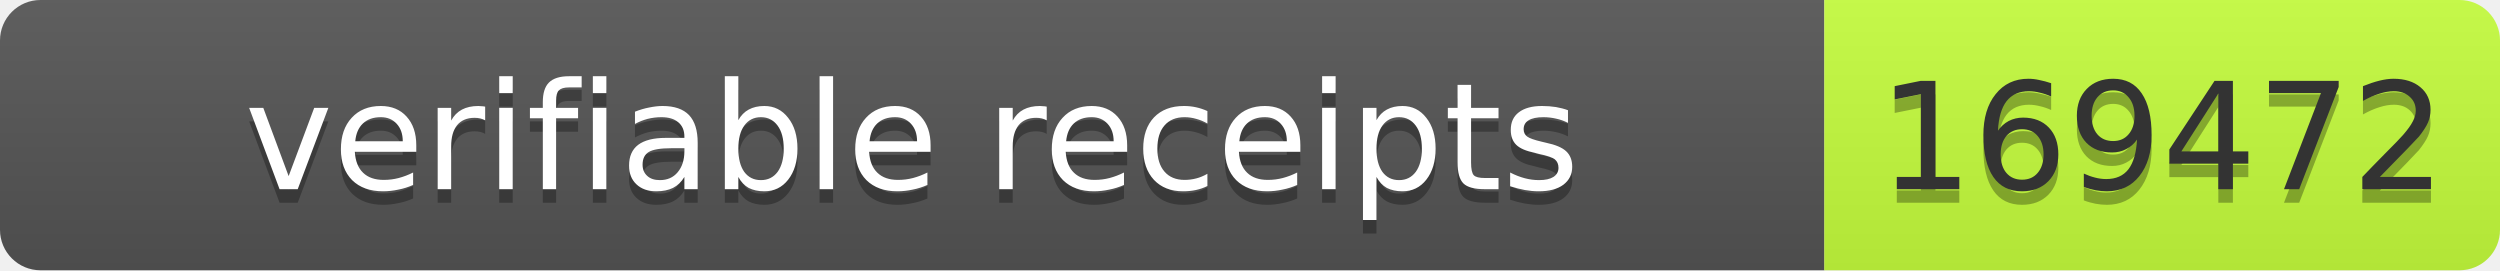
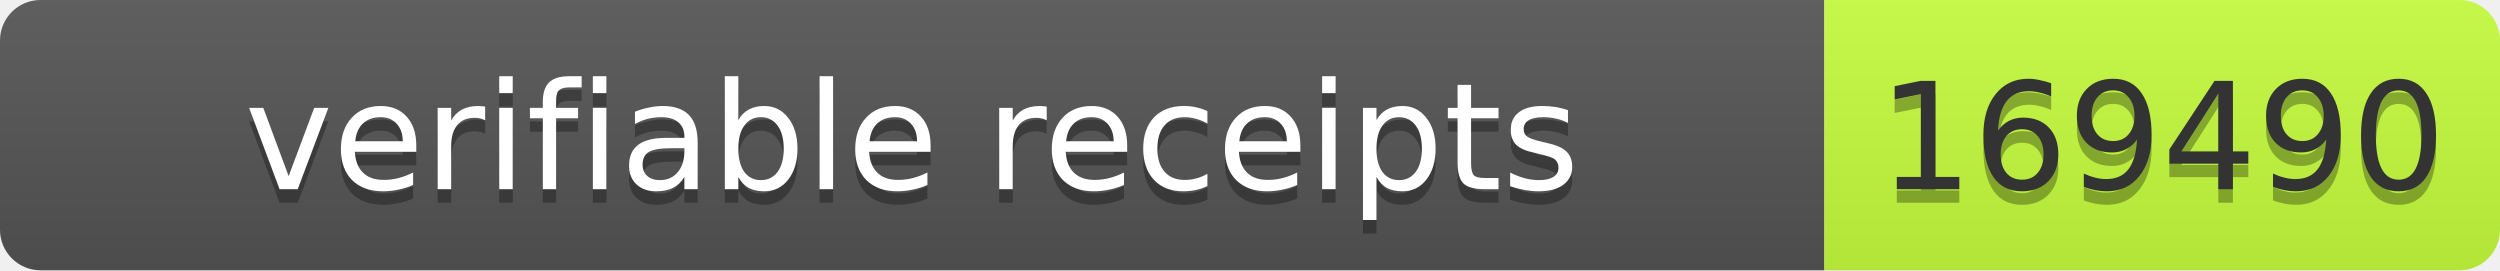
- <svg xmlns="http://www.w3.org/2000/svg" width="185" height="20" role="img" aria-label="verifiable receipts: 169472">
+ <svg xmlns="http://www.w3.org/2000/svg" width="185" height="20" role="img" aria-label="verifiable receipts: 169490">
  <linearGradient id="s" x2="0" y2="100%">
    <stop offset="0" stop-color="#bbb" stop-opacity=".1" />
    <stop offset="1" stop-opacity=".1" />
  </linearGradient>
  <clipPath id="r">
    <rect width="185" height="20" rx="3" fill="#fff" />
  </clipPath>
  <g clip-path="url(#r)">
    <rect width="135" height="20" fill="#555" />
    <rect x="135" width="50" height="20" fill="#c6ff3d" />
    <rect width="185" height="20" fill="url(#s)" />
  </g>
  <g font-family="Verdana,Geneva,DejaVu Sans,sans-serif" font-size="11">
    <text x="67.5" y="15" fill="#010101" fill-opacity=".3" text-anchor="middle" textLength="125">verifiable receipts</text>
    <text x="67.5" y="14" fill="#fff" text-anchor="middle" textLength="125">verifiable receipts</text>
-     <text x="160" y="15" fill="#010101" fill-opacity=".3" text-anchor="middle" textLength="40">169472</text>
-     <text x="160" y="14" fill="#333" text-anchor="middle" textLength="40">169472</text>
+     <text x="160" y="15" fill="#010101" fill-opacity=".3" text-anchor="middle" textLength="40">169490</text>
+     <text x="160" y="14" fill="#333" text-anchor="middle" textLength="40">169490</text>
  </g>
</svg>
